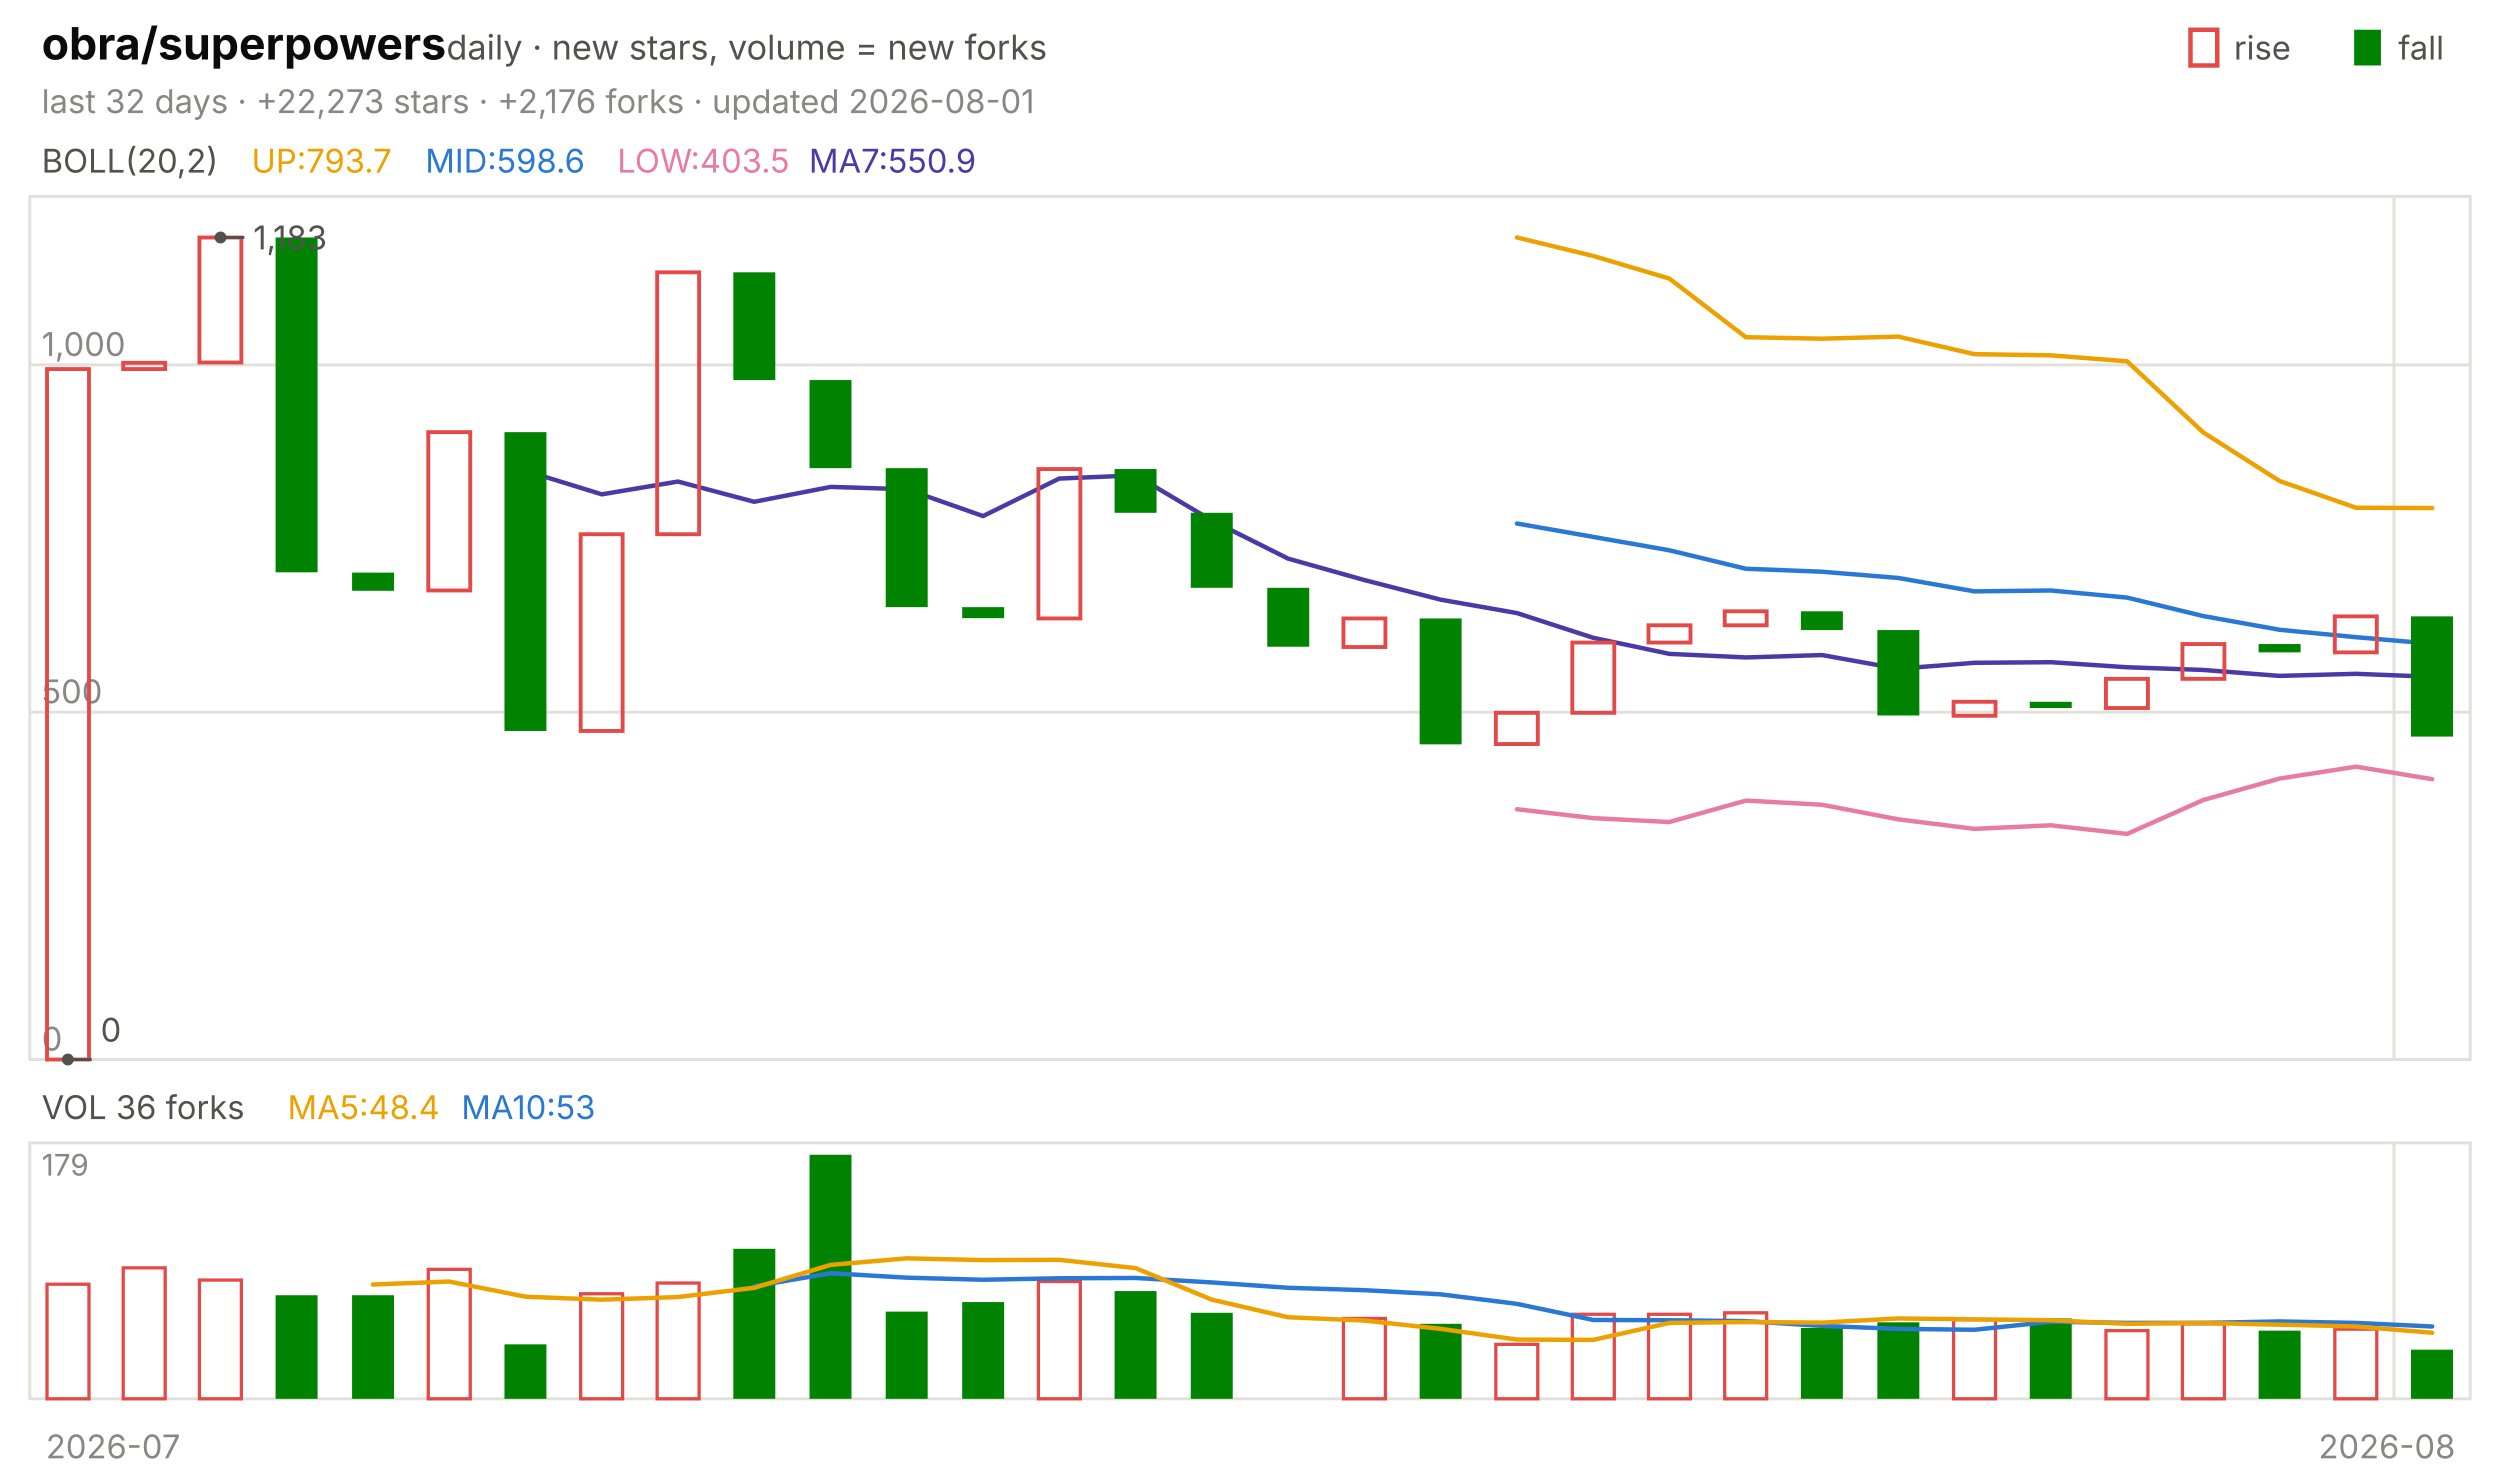
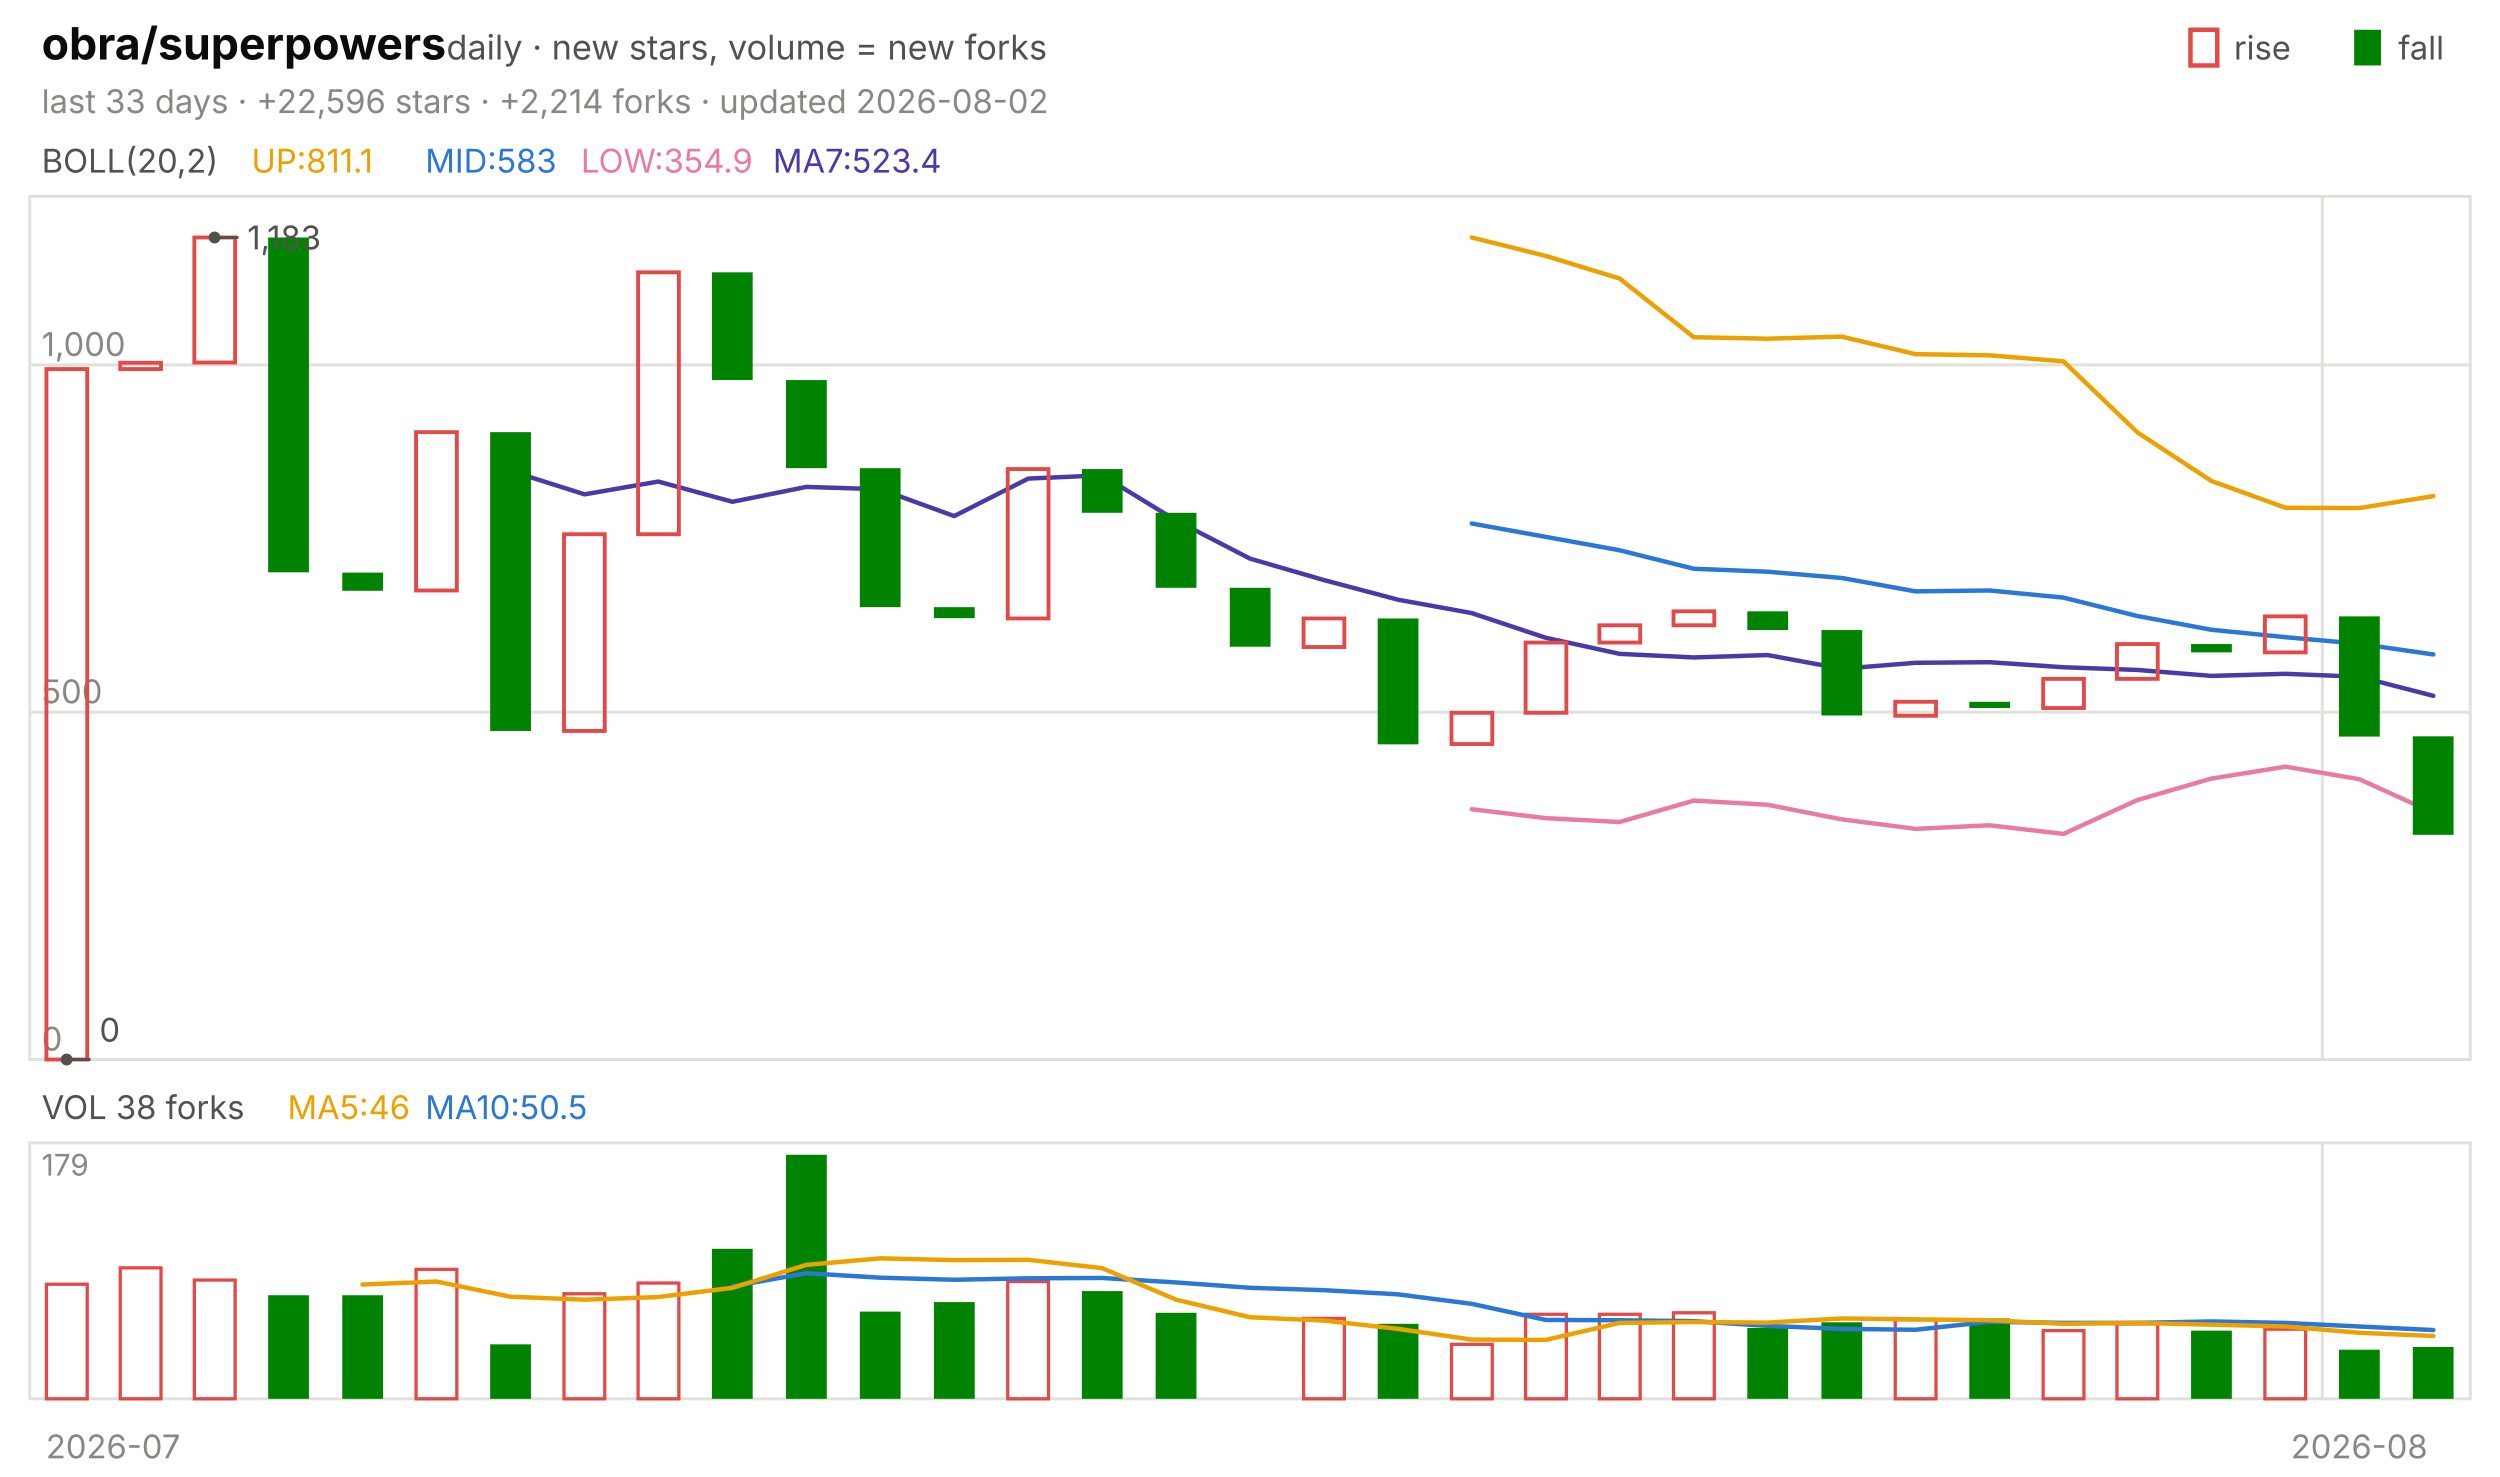
<svg xmlns="http://www.w3.org/2000/svg" viewBox="0 0 840 496" width="840" height="496" font-family="-apple-system,'Segoe UI',system-ui,sans-serif" role="img" aria-label="obra/superpowers candlestick chart">
  <text x="14.0" y="20.0" font-size="15" fill="#0b0b0b" font-weight="650">obra/superpowers</text>
  <text x="150.0" y="20.0" font-size="11.5" fill="#52514e">daily · new stars, volume = new forks</text>
  <text x="805.8" y="20.0" font-size="11.0" fill="#52514e">fall</text>
  <rect x="791" y="10" width="9" height="12" fill="#008300" />
  <text x="750.6" y="20.0" font-size="11.0" fill="#52514e">rise</text>
  <rect x="736" y="10" width="9" height="12" fill="none" stroke="#e34948" stroke-width="1.5" />
-   <text x="14.0" y="38.0" font-size="11.0" fill="#898781">last 32 days · +22,273 stars · +2,176 forks · updated 2026-08-01</text>
+   <text x="14.0" y="38.0" font-size="11.0" fill="#898781">last 33 days · +22,596 stars · +2,214 forks · updated 2026-08-02</text>
  <rect x="10" y="66" width="820" height="290" fill="none" stroke="#e1e0d9" />
  <rect x="10" y="384" width="820" height="86" fill="none" stroke="#e1e0d9" />
  <text x="38.0" y="490.0" font-size="11.0" fill="#898781" text-anchor="middle">2026-07</text>
-   <line x1="804.4" y1="66.0" x2="804.4" y2="356.0" stroke="#e1e0d9" stroke-width="1.0" />
-   <line x1="804.4" y1="384.0" x2="804.4" y2="470.0" stroke="#e1e0d9" stroke-width="1.0" />
-   <text x="802.0" y="490.0" font-size="11.0" fill="#898781" text-anchor="middle">2026-08</text>
+   <line x1="780.3" y1="66.0" x2="780.3" y2="356.0" stroke="#e1e0d9" stroke-width="1.0" />
+   <line x1="780.3" y1="384.0" x2="780.3" y2="470.0" stroke="#e1e0d9" stroke-width="1.0" />
+   <text x="792.7" y="490.0" font-size="11.0" fill="#898781" text-anchor="middle">2026-08</text>
  <text x="14.0" y="58.0" font-size="11.0" fill="#52514e">BOLL(20,2)</text>
-   <text x="84.5" y="58.0" font-size="11.0" fill="#eda100">UP:793.7</text>
-   <text x="142.9" y="58.0" font-size="11.0" fill="#2a78d6">MID:598.6</text>
-   <text x="207.4" y="58.0" font-size="11.0" fill="#e87ba4">LOW:403.5</text>
-   <text x="271.8" y="58.0" font-size="11.0" fill="#4a3aa7">MA7:550.9</text>
+   <text x="84.5" y="58.0" font-size="11.0" fill="#eda100">UP:811.1</text>
+   <text x="142.9" y="58.0" font-size="11.0" fill="#2a78d6">MID:583</text>
+   <text x="195.2" y="58.0" font-size="11.0" fill="#e87ba4">LOW:354.9</text>
+   <text x="259.7" y="58.0" font-size="11.0" fill="#4a3aa7">MA7:523.4</text>
  <line x1="10.0" y1="356.0" x2="830.0" y2="356.0" stroke="#e1e0d9" stroke-width="1.0" />
  <text x="14.0" y="353.0" font-size="11.0" fill="#898781">0</text>
  <line x1="10.0" y1="239.3" x2="830.0" y2="239.3" stroke="#e1e0d9" stroke-width="1.0" />
  <text x="14.0" y="236.3" font-size="11.0" fill="#898781">500</text>
  <line x1="10.0" y1="122.6" x2="830.0" y2="122.6" stroke="#e1e0d9" stroke-width="1.0" />
  <text x="14.0" y="119.6" font-size="11.0" fill="#898781">1,000</text>
-   <polyline points="509.7,79.8 535.3,86.0 560.9,93.6 586.6,113.3 612.2,113.8 637.8,113.1 663.4,119.0 689.1,119.4 714.7,121.4 740.3,145.3 765.9,161.6 791.6,170.6 817.2,170.7" fill="none" stroke="#eda100" stroke-width="1.5" stroke-linejoin="round" stroke-linecap="round" />
-   <polyline points="509.7,175.9 535.3,180.4 560.9,184.9 586.6,191.1 612.2,192.1 637.8,194.2 663.4,198.7 689.1,198.4 714.7,200.8 740.3,207.0 765.9,211.6 791.6,214.1 817.2,216.3" fill="none" stroke="#2a78d6" stroke-width="1.5" stroke-linejoin="round" stroke-linecap="round" />
-   <polyline points="509.7,271.9 535.3,274.9 560.9,276.2 586.6,269.0 612.2,270.4 637.8,275.3 663.4,278.5 689.1,277.3 714.7,280.2 740.3,268.8 765.9,261.6 791.6,257.6 817.2,261.8" fill="none" stroke="#e87ba4" stroke-width="1.5" stroke-linejoin="round" stroke-linecap="round" />
-   <polyline points="176.6,158.2 202.2,166.1 227.8,161.8 253.4,168.6 279.1,163.6 304.7,164.4 330.3,173.4 355.9,160.8 381.6,159.7 407.2,174.9 432.8,187.7 458.4,194.9 484.1,201.5 509.7,206.0 535.3,214.3 560.9,219.7 586.6,220.9 612.2,220.1 637.8,224.7 663.4,222.7 689.1,222.5 714.7,224.2 740.3,225.1 765.9,227.1 791.6,226.4 817.2,227.4" fill="none" stroke="#4a3aa7" stroke-width="1.5" stroke-linejoin="round" stroke-linecap="round" />
-   <rect x="15.8" y="124.0" width="14.1" height="232.0" fill="none" stroke="#e34948" stroke-width="1.3" />
-   <rect x="41.4" y="121.9" width="14.1" height="2.1" fill="none" stroke="#e34948" stroke-width="1.3" />
-   <rect x="67.0" y="79.8" width="14.1" height="42.0" fill="none" stroke="#e34948" stroke-width="1.3" />
-   <rect x="92.6" y="79.8" width="14.1" height="112.5" fill="#008300" />
-   <rect x="118.3" y="192.4" width="14.1" height="6.1" fill="#008300" />
-   <rect x="143.9" y="145.2" width="14.1" height="53.2" fill="none" stroke="#e34948" stroke-width="1.3" />
-   <rect x="169.5" y="145.2" width="14.1" height="100.4" fill="#008300" />
-   <rect x="195.1" y="179.5" width="14.1" height="66.1" fill="none" stroke="#e34948" stroke-width="1.3" />
-   <rect x="220.8" y="91.5" width="14.1" height="88.0" fill="none" stroke="#e34948" stroke-width="1.3" />
-   <rect x="246.4" y="91.5" width="14.1" height="36.2" fill="#008300" />
-   <rect x="272.0" y="127.7" width="14.1" height="29.6" fill="#008300" />
-   <rect x="297.6" y="157.3" width="14.1" height="46.7" fill="#008300" />
-   <rect x="323.3" y="204.0" width="14.1" height="3.7" fill="#008300" />
-   <rect x="348.9" y="157.6" width="14.1" height="50.2" fill="none" stroke="#e34948" stroke-width="1.3" />
-   <rect x="374.5" y="157.6" width="14.1" height="14.7" fill="#008300" />
-   <rect x="400.1" y="172.3" width="14.1" height="25.2" fill="#008300" />
-   <rect x="425.8" y="197.5" width="14.1" height="19.8" fill="#008300" />
-   <rect x="451.4" y="207.8" width="14.1" height="9.6" fill="none" stroke="#e34948" stroke-width="1.3" />
-   <rect x="477.0" y="207.8" width="14.1" height="42.3" fill="#008300" />
-   <rect x="502.6" y="239.5" width="14.1" height="10.5" fill="none" stroke="#e34948" stroke-width="1.3" />
-   <rect x="528.3" y="215.9" width="14.1" height="23.6" fill="none" stroke="#e34948" stroke-width="1.3" />
-   <rect x="553.9" y="210.1" width="14.1" height="5.8" fill="none" stroke="#e34948" stroke-width="1.3" />
-   <rect x="579.5" y="205.4" width="14.1" height="4.7" fill="none" stroke="#e34948" stroke-width="1.3" />
-   <rect x="605.1" y="205.4" width="14.1" height="6.3" fill="#008300" />
-   <rect x="630.8" y="211.7" width="14.1" height="28.7" fill="#008300" />
-   <rect x="656.4" y="235.8" width="14.1" height="4.7" fill="none" stroke="#e34948" stroke-width="1.3" />
-   <rect x="682.0" y="235.8" width="14.1" height="2.1" fill="#008300" />
-   <rect x="707.6" y="228.1" width="14.1" height="9.8" fill="none" stroke="#e34948" stroke-width="1.3" />
-   <rect x="733.3" y="216.4" width="14.1" height="11.7" fill="none" stroke="#e34948" stroke-width="1.3" />
-   <rect x="758.9" y="216.4" width="14.1" height="2.8" fill="#008300" />
-   <rect x="784.5" y="207.1" width="14.1" height="12.1" fill="none" stroke="#e34948" stroke-width="1.3" />
-   <rect x="810.1" y="207.1" width="14.1" height="40.4" fill="#008300" />
-   <circle cx="74.1" cy="79.8" r="2" fill="#52514e" />
-   <line x1="74.1" y1="79.8" x2="82.1" y2="79.8" stroke="#52514e" stroke-width="1.0" />
-   <text x="85.1" y="83.8" font-size="11.0" fill="#52514e">1,183</text>
-   <circle cx="22.8" cy="356.0" r="2" fill="#52514e" />
-   <line x1="22.8" y1="356.0" x2="30.8" y2="356.0" stroke="#52514e" stroke-width="1.0" />
-   <text x="33.8" y="350.0" font-size="11.0" fill="#52514e">0</text>
-   <text x="14.0" y="376.0" font-size="11.0" fill="#52514e">VOL 36 forks</text>
-   <text x="96.6" y="376.0" font-size="11.0" fill="#eda100">MA5:48.4</text>
-   <text x="155.0" y="376.0" font-size="11.0" fill="#2a78d6">MA10:53</text>
+   <polyline points="494.5,79.8 519.4,86.0 544.2,93.6 569.1,113.3 593.9,113.8 618.8,113.1 643.6,119.0 668.5,119.4 693.3,121.4 718.2,145.3 743.0,161.6 767.9,170.6 792.7,170.7 817.6,166.7" fill="none" stroke="#eda100" stroke-width="1.5" stroke-linejoin="round" stroke-linecap="round" />
+   <polyline points="494.5,175.9 519.4,180.4 544.2,184.9 569.1,191.1 593.9,192.1 618.8,194.2 643.6,198.7 668.5,198.4 693.3,200.8 718.2,207.0 743.0,211.6 767.9,214.1 792.7,216.3 817.6,219.9" fill="none" stroke="#2a78d6" stroke-width="1.5" stroke-linejoin="round" stroke-linecap="round" />
+   <polyline points="494.5,271.9 519.4,274.9 544.2,276.2 569.1,269.0 593.9,270.4 618.8,275.3 643.6,278.5 668.5,277.3 693.3,280.2 718.2,268.8 743.0,261.6 767.9,257.6 792.7,261.8 817.6,273.1" fill="none" stroke="#e87ba4" stroke-width="1.5" stroke-linejoin="round" stroke-linecap="round" />
+   <polyline points="171.5,158.2 196.4,166.1 221.2,161.8 246.1,168.6 270.9,163.6 295.8,164.4 320.6,173.4 345.5,160.8 370.3,159.7 395.2,174.9 420.0,187.7 444.8,194.9 469.7,201.5 494.5,206.0 519.4,214.3 544.2,219.7 569.1,220.9 593.9,220.1 618.8,224.7 643.6,222.7 668.5,222.5 693.3,224.2 718.2,225.1 743.0,227.1 767.9,226.4 792.7,227.4 817.6,233.8" fill="none" stroke="#4a3aa7" stroke-width="1.5" stroke-linejoin="round" stroke-linecap="round" />
+   <rect x="15.6" y="124.0" width="13.7" height="232.0" fill="none" stroke="#e34948" stroke-width="1.3" />
+   <rect x="40.4" y="121.9" width="13.7" height="2.1" fill="none" stroke="#e34948" stroke-width="1.3" />
+   <rect x="65.3" y="79.8" width="13.7" height="42.0" fill="none" stroke="#e34948" stroke-width="1.3" />
+   <rect x="90.1" y="79.8" width="13.7" height="112.5" fill="#008300" />
+   <rect x="115.0" y="192.4" width="13.7" height="6.1" fill="#008300" />
+   <rect x="139.8" y="145.2" width="13.7" height="53.2" fill="none" stroke="#e34948" stroke-width="1.3" />
+   <rect x="164.7" y="145.2" width="13.7" height="100.4" fill="#008300" />
+   <rect x="189.5" y="179.5" width="13.7" height="66.1" fill="none" stroke="#e34948" stroke-width="1.3" />
+   <rect x="214.4" y="91.5" width="13.7" height="88.0" fill="none" stroke="#e34948" stroke-width="1.3" />
+   <rect x="239.2" y="91.5" width="13.7" height="36.2" fill="#008300" />
+   <rect x="264.1" y="127.7" width="13.7" height="29.6" fill="#008300" />
+   <rect x="288.9" y="157.3" width="13.7" height="46.7" fill="#008300" />
+   <rect x="313.8" y="204.0" width="13.7" height="3.7" fill="#008300" />
+   <rect x="338.6" y="157.6" width="13.7" height="50.2" fill="none" stroke="#e34948" stroke-width="1.3" />
+   <rect x="363.5" y="157.6" width="13.7" height="14.7" fill="#008300" />
+   <rect x="388.3" y="172.3" width="13.7" height="25.2" fill="#008300" />
+   <rect x="413.2" y="197.5" width="13.7" height="19.8" fill="#008300" />
+   <rect x="438.0" y="207.8" width="13.7" height="9.6" fill="none" stroke="#e34948" stroke-width="1.3" />
+   <rect x="462.9" y="207.8" width="13.7" height="42.3" fill="#008300" />
+   <rect x="487.7" y="239.5" width="13.7" height="10.5" fill="none" stroke="#e34948" stroke-width="1.3" />
+   <rect x="512.6" y="215.9" width="13.7" height="23.6" fill="none" stroke="#e34948" stroke-width="1.3" />
+   <rect x="537.4" y="210.1" width="13.7" height="5.8" fill="none" stroke="#e34948" stroke-width="1.3" />
+   <rect x="562.3" y="205.4" width="13.7" height="4.7" fill="none" stroke="#e34948" stroke-width="1.3" />
+   <rect x="587.1" y="205.4" width="13.7" height="6.3" fill="#008300" />
+   <rect x="612.0" y="211.7" width="13.7" height="28.7" fill="#008300" />
+   <rect x="636.8" y="235.8" width="13.7" height="4.7" fill="none" stroke="#e34948" stroke-width="1.3" />
+   <rect x="661.7" y="235.8" width="13.7" height="2.1" fill="#008300" />
+   <rect x="686.5" y="228.1" width="13.7" height="9.8" fill="none" stroke="#e34948" stroke-width="1.3" />
+   <rect x="711.3" y="216.4" width="13.7" height="11.7" fill="none" stroke="#e34948" stroke-width="1.3" />
+   <rect x="736.2" y="216.4" width="13.7" height="2.8" fill="#008300" />
+   <rect x="761.0" y="207.1" width="13.7" height="12.1" fill="none" stroke="#e34948" stroke-width="1.3" />
+   <rect x="785.9" y="207.1" width="13.7" height="40.4" fill="#008300" />
+   <rect x="810.7" y="247.4" width="13.7" height="33.1" fill="#008300" />
+   <circle cx="72.1" cy="79.8" r="2" fill="#52514e" />
+   <line x1="72.1" y1="79.8" x2="80.1" y2="79.8" stroke="#52514e" stroke-width="1.0" />
+   <text x="83.1" y="83.8" font-size="11.0" fill="#52514e">1,183</text>
+   <circle cx="22.4" cy="356.0" r="2" fill="#52514e" />
+   <line x1="22.4" y1="356.0" x2="30.4" y2="356.0" stroke="#52514e" stroke-width="1.0" />
+   <text x="33.4" y="350.0" font-size="11.0" fill="#52514e">0</text>
+   <text x="14.0" y="376.0" font-size="11.0" fill="#52514e">VOL 38 forks</text>
+   <text x="96.6" y="376.0" font-size="11.0" fill="#eda100">MA5:46</text>
+   <text x="142.9" y="376.0" font-size="11.0" fill="#2a78d6">MA10:50.5</text>
  <text x="14.0" y="395.0" font-size="10" fill="#898781">179</text>
-   <rect x="15.8" y="431.5" width="14.1" height="38.5" fill="none" stroke="#e34948" stroke-width="1.1" />
-   <rect x="41.4" y="426.0" width="14.1" height="44.0" fill="none" stroke="#e34948" stroke-width="1.1" />
-   <rect x="67.0" y="430.1" width="14.1" height="39.9" fill="none" stroke="#e34948" stroke-width="1.1" />
-   <rect x="92.6" y="435.2" width="14.1" height="34.8" fill="#008300" />
-   <rect x="118.3" y="435.2" width="14.1" height="34.8" fill="#008300" />
-   <rect x="143.9" y="426.5" width="14.1" height="43.5" fill="none" stroke="#e34948" stroke-width="1.1" />
-   <rect x="169.5" y="451.7" width="14.1" height="18.3" fill="#008300" />
-   <rect x="195.1" y="434.7" width="14.1" height="35.3" fill="none" stroke="#e34948" stroke-width="1.1" />
-   <rect x="220.8" y="431.1" width="14.1" height="38.9" fill="none" stroke="#e34948" stroke-width="1.1" />
-   <rect x="246.4" y="419.6" width="14.1" height="50.4" fill="#008300" />
-   <rect x="272.0" y="388.0" width="14.1" height="82.0" fill="#008300" />
-   <rect x="297.6" y="440.7" width="14.1" height="29.3" fill="#008300" />
-   <rect x="323.3" y="437.5" width="14.1" height="32.5" fill="#008300" />
-   <rect x="348.9" y="430.6" width="14.1" height="39.4" fill="none" stroke="#e34948" stroke-width="1.1" />
-   <rect x="374.5" y="433.8" width="14.1" height="36.2" fill="#008300" />
-   <rect x="400.1" y="441.1" width="14.1" height="28.9" fill="#008300" />
-   <rect x="451.4" y="443.0" width="14.1" height="27.0" fill="none" stroke="#e34948" stroke-width="1.1" />
-   <rect x="477.0" y="444.8" width="14.1" height="25.2" fill="#008300" />
-   <rect x="502.6" y="451.7" width="14.1" height="18.3" fill="none" stroke="#e34948" stroke-width="1.1" />
-   <rect x="528.3" y="441.6" width="14.1" height="28.4" fill="none" stroke="#e34948" stroke-width="1.1" />
-   <rect x="553.9" y="441.6" width="14.1" height="28.4" fill="none" stroke="#e34948" stroke-width="1.1" />
-   <rect x="579.5" y="441.1" width="14.1" height="28.9" fill="none" stroke="#e34948" stroke-width="1.1" />
-   <rect x="605.1" y="446.2" width="14.1" height="23.8" fill="#008300" />
-   <rect x="630.8" y="444.3" width="14.1" height="25.7" fill="#008300" />
-   <rect x="656.4" y="443.4" width="14.1" height="26.6" fill="none" stroke="#e34948" stroke-width="1.1" />
-   <rect x="682.0" y="443.0" width="14.1" height="27.0" fill="#008300" />
-   <rect x="707.6" y="447.1" width="14.1" height="22.9" fill="none" stroke="#e34948" stroke-width="1.1" />
-   <rect x="733.3" y="444.8" width="14.1" height="25.2" fill="none" stroke="#e34948" stroke-width="1.1" />
-   <rect x="758.9" y="447.1" width="14.1" height="22.9" fill="#008300" />
-   <rect x="784.5" y="446.6" width="14.1" height="23.4" fill="none" stroke="#e34948" stroke-width="1.1" />
-   <rect x="810.1" y="453.5" width="14.1" height="16.5" fill="#008300" />
-   <polyline points="253.4,432.2 279.1,427.8 304.7,429.3 330.3,430.0 355.9,429.5 381.6,429.4 407.2,430.9 432.8,432.7 458.4,433.5 484.1,434.9 509.7,438.1 535.3,443.5 560.9,443.6 586.6,443.9 612.2,445.5 637.8,446.5 663.4,446.8 689.1,444.1 714.7,444.5 740.3,444.5 765.9,444.0 791.6,444.5 817.2,445.7" fill="none" stroke="#2a78d6" stroke-width="1.5" stroke-linejoin="round" stroke-linecap="round" />
-   <polyline points="125.3,431.6 150.9,430.6 176.6,435.7 202.2,436.7 227.8,435.8 253.4,432.7 279.1,425.0 304.7,422.8 330.3,423.4 355.9,423.3 381.6,426.1 407.2,436.7 432.8,442.6 458.4,443.7 484.1,446.5 509.7,450.1 535.3,450.2 560.9,444.5 586.6,444.2 612.2,444.4 637.8,443.0 663.4,443.3 689.1,443.6 714.7,444.8 740.3,444.5 765.9,445.1 791.6,445.7 817.2,447.8" fill="none" stroke="#eda100" stroke-width="1.5" stroke-linejoin="round" stroke-linecap="round" />
+   <rect x="15.6" y="431.5" width="13.7" height="38.5" fill="none" stroke="#e34948" stroke-width="1.1" />
+   <rect x="40.4" y="426.0" width="13.7" height="44.0" fill="none" stroke="#e34948" stroke-width="1.1" />
+   <rect x="65.3" y="430.1" width="13.7" height="39.9" fill="none" stroke="#e34948" stroke-width="1.1" />
+   <rect x="90.1" y="435.2" width="13.7" height="34.8" fill="#008300" />
+   <rect x="115.0" y="435.2" width="13.7" height="34.8" fill="#008300" />
+   <rect x="139.8" y="426.5" width="13.7" height="43.5" fill="none" stroke="#e34948" stroke-width="1.1" />
+   <rect x="164.7" y="451.7" width="13.7" height="18.3" fill="#008300" />
+   <rect x="189.5" y="434.7" width="13.7" height="35.3" fill="none" stroke="#e34948" stroke-width="1.1" />
+   <rect x="214.4" y="431.1" width="13.7" height="38.9" fill="none" stroke="#e34948" stroke-width="1.1" />
+   <rect x="239.2" y="419.6" width="13.7" height="50.4" fill="#008300" />
+   <rect x="264.1" y="388.0" width="13.7" height="82.0" fill="#008300" />
+   <rect x="288.9" y="440.7" width="13.7" height="29.3" fill="#008300" />
+   <rect x="313.8" y="437.5" width="13.7" height="32.5" fill="#008300" />
+   <rect x="338.6" y="430.6" width="13.7" height="39.4" fill="none" stroke="#e34948" stroke-width="1.1" />
+   <rect x="363.5" y="433.8" width="13.7" height="36.2" fill="#008300" />
+   <rect x="388.3" y="441.1" width="13.7" height="28.9" fill="#008300" />
+   <rect x="438.0" y="443.0" width="13.7" height="27.0" fill="none" stroke="#e34948" stroke-width="1.1" />
+   <rect x="462.9" y="444.8" width="13.7" height="25.2" fill="#008300" />
+   <rect x="487.7" y="451.7" width="13.7" height="18.3" fill="none" stroke="#e34948" stroke-width="1.1" />
+   <rect x="512.6" y="441.6" width="13.7" height="28.4" fill="none" stroke="#e34948" stroke-width="1.1" />
+   <rect x="537.4" y="441.6" width="13.7" height="28.4" fill="none" stroke="#e34948" stroke-width="1.1" />
+   <rect x="562.3" y="441.1" width="13.7" height="28.9" fill="none" stroke="#e34948" stroke-width="1.1" />
+   <rect x="587.1" y="446.2" width="13.7" height="23.8" fill="#008300" />
+   <rect x="612.0" y="444.3" width="13.7" height="25.7" fill="#008300" />
+   <rect x="636.8" y="443.4" width="13.7" height="26.6" fill="none" stroke="#e34948" stroke-width="1.1" />
+   <rect x="661.7" y="443.0" width="13.7" height="27.0" fill="#008300" />
+   <rect x="686.5" y="447.1" width="13.7" height="22.9" fill="none" stroke="#e34948" stroke-width="1.1" />
+   <rect x="711.3" y="444.8" width="13.7" height="25.2" fill="none" stroke="#e34948" stroke-width="1.1" />
+   <rect x="736.2" y="447.1" width="13.7" height="22.9" fill="#008300" />
+   <rect x="761.0" y="446.6" width="13.7" height="23.4" fill="none" stroke="#e34948" stroke-width="1.1" />
+   <rect x="785.9" y="453.5" width="13.7" height="16.5" fill="#008300" />
+   <rect x="810.7" y="452.6" width="13.7" height="17.4" fill="#008300" />
+   <polyline points="246.1,432.2 270.9,427.8 295.8,429.3 320.6,430.0 345.5,429.5 370.3,429.4 395.2,430.9 420.0,432.7 444.8,433.5 469.7,434.9 494.5,438.1 519.4,443.5 544.2,443.6 569.1,443.9 593.9,445.5 618.8,446.5 643.6,446.8 668.5,444.1 693.3,444.5 718.2,444.5 743.0,444.0 767.9,444.5 792.7,445.7 817.6,446.9" fill="none" stroke="#2a78d6" stroke-width="1.5" stroke-linejoin="round" stroke-linecap="round" />
+   <polyline points="121.8,431.6 146.7,430.6 171.5,435.7 196.4,436.7 221.2,435.8 246.1,432.7 270.9,425.0 295.8,422.8 320.6,423.4 345.5,423.3 370.3,426.1 395.2,436.7 420.0,442.6 444.8,443.7 469.7,446.5 494.5,450.1 519.4,450.2 544.2,444.5 569.1,444.2 593.9,444.4 618.8,443.0 643.6,443.3 668.5,443.6 693.3,444.8 718.2,444.5 743.0,445.1 767.9,445.7 792.7,447.8 817.6,448.9" fill="none" stroke="#eda100" stroke-width="1.5" stroke-linejoin="round" stroke-linecap="round" />
</svg>
